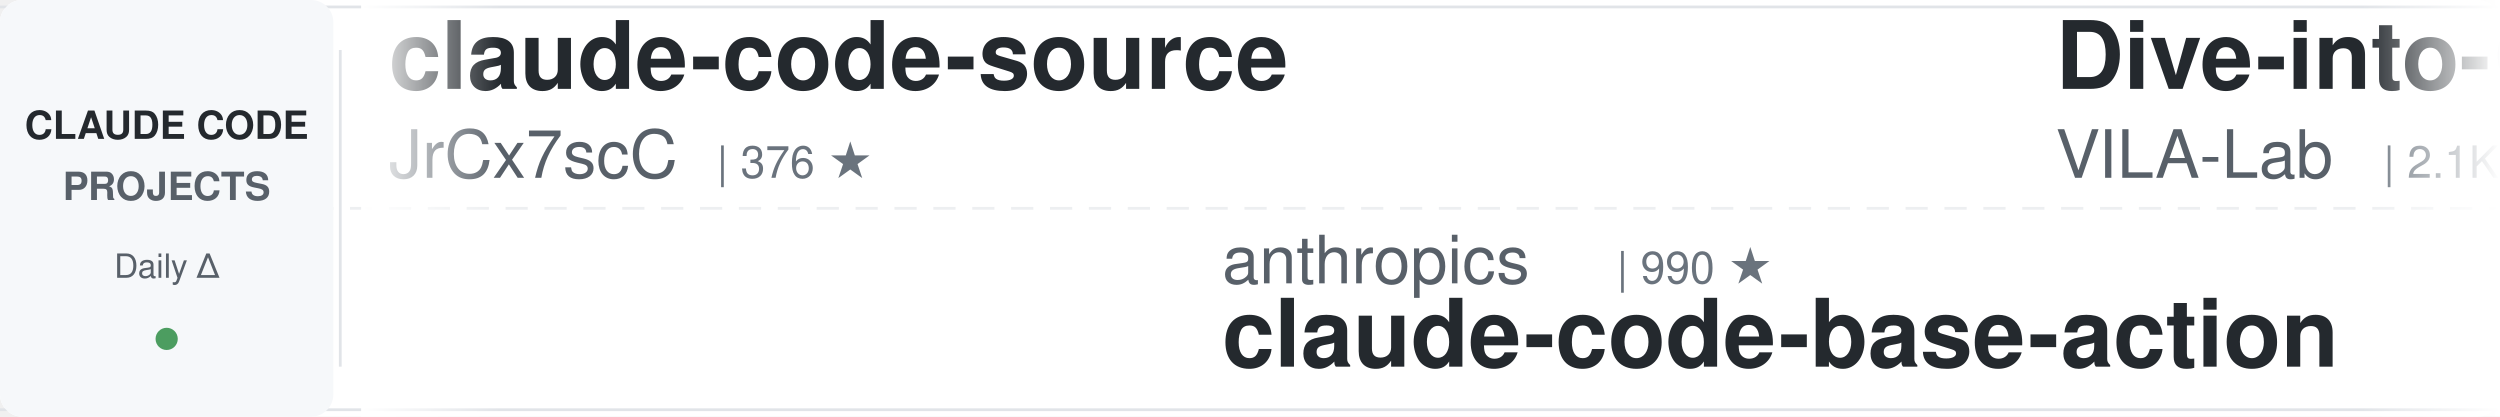
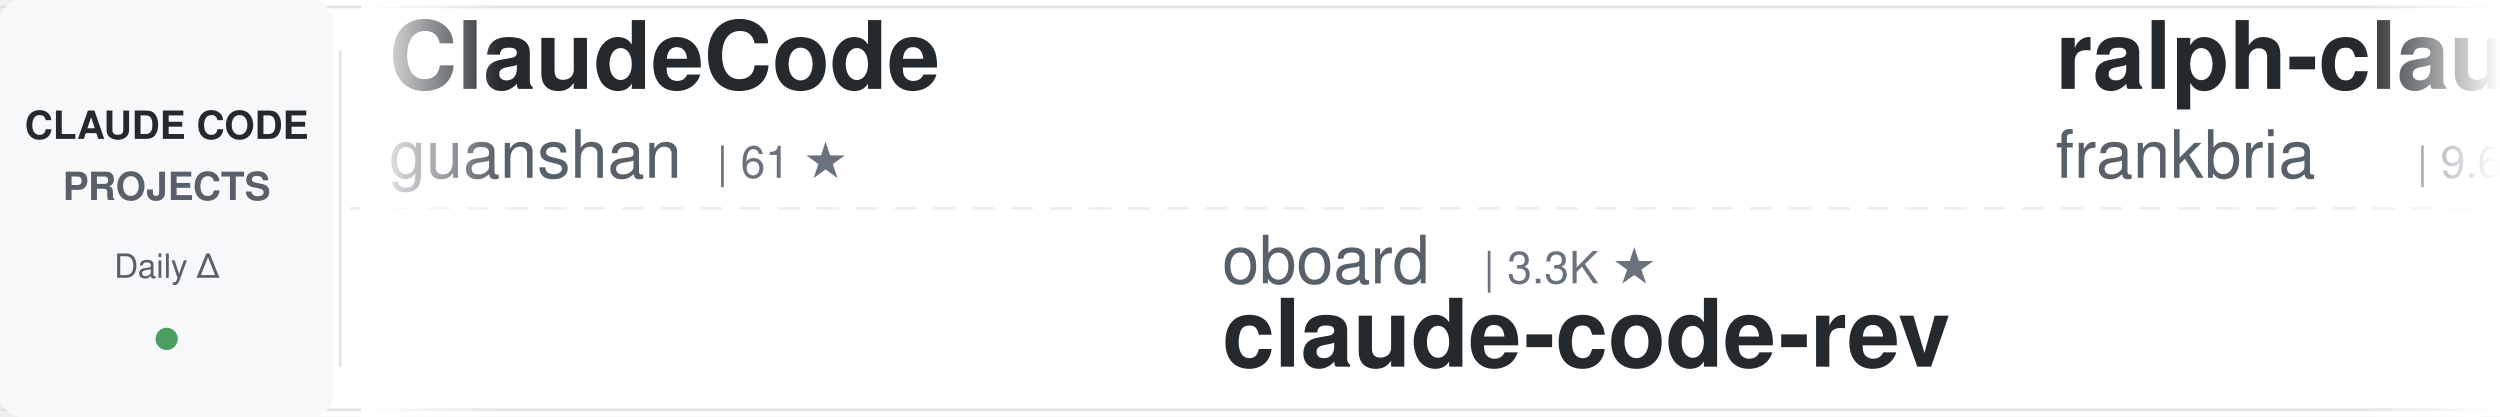
<svg xmlns="http://www.w3.org/2000/svg" width="900" height="150">
  <defs>
    <linearGradient id="awesomeLeftFade" x1="0%" y1="0%" x2="100%" y2="0%">
      <stop offset="0%" style="stop-color:#ffffff;stop-opacity:1" />
      <stop offset="100%" style="stop-color:#ffffff;stop-opacity:0" />
    </linearGradient>
    <linearGradient id="awesomeRightFade" x1="0%" y1="0%" x2="100%" y2="0%">
      <stop offset="0%" style="stop-color:#ffffff;stop-opacity:0" />
      <stop offset="100%" style="stop-color:#ffffff;stop-opacity:1" />
    </linearGradient>
  </defs>
  <rect width="900" height="150" fill="#ffffff" rx="8" />
  <rect x="0" y="2" width="900" height="1" fill="#e1e4e8" />
  <rect x="0" y="147" width="900" height="1" fill="#e1e4e8" />
  <line x1="0" y1="75" x2="900" y2="75" stroke="#e1e4e8" stroke-width="1" stroke-dasharray="8 6" opacity="0.6" />
  <rect x="0" y="0" width="120" height="150" fill="#f6f8fa" rx="8" />
  <text x="60" y="50" font-family="-apple-system, BlinkMacSystemFont, 'Segoe UI', Helvetica, Arial, sans-serif" font-size="14" font-weight="600" fill="#24292e" text-anchor="middle">CLAUDE CODE</text>
  <text x="60" y="72" font-family="-apple-system, BlinkMacSystemFont, 'Segoe UI', Helvetica, Arial, sans-serif" font-size="14" font-weight="600" fill="#586069" text-anchor="middle">PROJECTS</text>
  <text x="60" y="100" font-family="-apple-system, BlinkMacSystemFont, 'Segoe UI', Helvetica, Arial, sans-serif" font-size="12" font-weight="500" fill="#586069" text-anchor="middle">Daily Δ</text>
  <circle cx="60" cy="122" r="4" fill="#22863a" opacity="0.8" />
  <rect x="122" y="18" width="1" height="114" fill="#e1e4e8" />
  <clipPath id="awesomeTickerClip">
    <rect x="130" y="0" width="770" height="150" />
  </clipPath>
  <g clip-path="url(#awesomeTickerClip)">
    <g id="awesomeTickerItems">
      <animateTransform attributeName="transform" attributeType="XML" type="translate" from="0 0" to="-3000 0" dur="54s" repeatCount="indefinite" />
      <g transform="translate(0, 0)">
-         <text x="140" y="32" font-family="-apple-system, BlinkMacSystemFont, 'Segoe UI', Helvetica, Arial, sans-serif" font-size="34" font-weight="600" fill="#24292e">claude-code-source</text>
-         <text x="140" y="64" font-family="-apple-system, BlinkMacSystemFont, 'Segoe UI', Helvetica, Arial, sans-serif" font-size="24" font-weight="400" fill="#586069">JrCx7scC</text>
-         <text x="258" y="64" font-family="-apple-system, BlinkMacSystemFont, 'Segoe UI', Helvetica, Arial, sans-serif" font-size="16" font-weight="500" fill="#6a737d">| 376 ★</text>
+         <text x="140" y="32" font-family="-apple-system, BlinkMacSystemFont, 'Segoe UI', Helvetica, Arial, sans-serif" font-size="34" font-weight="600" fill="#24292e">ClaudeCode</text>
+         <text x="140" y="64" font-family="-apple-system, BlinkMacSystemFont, 'Segoe UI', Helvetica, Arial, sans-serif" font-size="24" font-weight="400" fill="#586069">guanshan</text>
+         <text x="258" y="64" font-family="-apple-system, BlinkMacSystemFont, 'Segoe UI', Helvetica, Arial, sans-serif" font-size="16" font-weight="500" fill="#6a737d">| 61 ★</text>
      </g>
      <g transform="translate(300, 0)">
-         <text x="140" y="102" font-family="-apple-system, BlinkMacSystemFont, 'Segoe UI', Helvetica, Arial, sans-serif" font-size="24" font-weight="400" fill="#586069">anthropics</text>
-         <text x="282" y="102" font-family="-apple-system, BlinkMacSystemFont, 'Segoe UI', Helvetica, Arial, sans-serif" font-size="16" font-weight="500" fill="#6a737d">| 990 ★</text>
-         <text x="140" y="132" font-family="-apple-system, BlinkMacSystemFont, 'Segoe UI', Helvetica, Arial, sans-serif" font-size="34" font-weight="600" fill="#24292e">claude-code-base-action</text>
+         <text x="140" y="102" font-family="-apple-system, BlinkMacSystemFont, 'Segoe UI', Helvetica, Arial, sans-serif" font-size="24" font-weight="400" fill="#586069">oboard</text>
+         <text x="234" y="102" font-family="-apple-system, BlinkMacSystemFont, 'Segoe UI', Helvetica, Arial, sans-serif" font-size="16" font-weight="500" fill="#6a737d">| 3.3K ★</text>
+         <text x="140" y="132" font-family="-apple-system, BlinkMacSystemFont, 'Segoe UI', Helvetica, Arial, sans-serif" font-size="34" font-weight="600" fill="#24292e">claude-code-rev</text>
      </g>
      <g transform="translate(600, 0)">
-         <text x="140" y="32" font-family="-apple-system, BlinkMacSystemFont, 'Segoe UI', Helvetica, Arial, sans-serif" font-size="34" font-weight="600" fill="#24292e">Dive-into-Claude-Code</text>
-         <text x="140" y="64" font-family="-apple-system, BlinkMacSystemFont, 'Segoe UI', Helvetica, Arial, sans-serif" font-size="24" font-weight="400" fill="#586069">VILA-Lab</text>
-         <text x="258" y="64" font-family="-apple-system, BlinkMacSystemFont, 'Segoe UI', Helvetica, Arial, sans-serif" font-size="16" font-weight="500" fill="#6a737d">| 2.1K ★</text>
+         <text x="140" y="32" font-family="-apple-system, BlinkMacSystemFont, 'Segoe UI', Helvetica, Arial, sans-serif" font-size="34" font-weight="600" fill="#24292e">ralph-claude-code</text>
+         <text x="140" y="64" font-family="-apple-system, BlinkMacSystemFont, 'Segoe UI', Helvetica, Arial, sans-serif" font-size="24" font-weight="400" fill="#586069">frankbria</text>
+         <text x="270" y="64" font-family="-apple-system, BlinkMacSystemFont, 'Segoe UI', Helvetica, Arial, sans-serif" font-size="16" font-weight="500" fill="#6a737d">| 9.6K ★</text>
      </g>
      <g transform="translate(900, 0)">
-         <text x="140" y="102" font-family="-apple-system, BlinkMacSystemFont, 'Segoe UI', Helvetica, Arial, sans-serif" font-size="24" font-weight="400" fill="#586069">Yuyz0112</text>
-         <text x="258" y="102" font-family="-apple-system, BlinkMacSystemFont, 'Segoe UI', Helvetica, Arial, sans-serif" font-size="16" font-weight="500" fill="#6a737d">| 2.4K ★</text>
-         <text x="140" y="132" font-family="-apple-system, BlinkMacSystemFont, 'Segoe UI', Helvetica, Arial, sans-serif" font-size="34" font-weight="600" fill="#24292e">claude-code-reverse</text>
+         <text x="140" y="102" font-family="-apple-system, BlinkMacSystemFont, 'Segoe UI', Helvetica, Arial, sans-serif" font-size="24" font-weight="400" fill="#586069">huangserva</text>
+         <text x="282" y="102" font-family="-apple-system, BlinkMacSystemFont, 'Segoe UI', Helvetica, Arial, sans-serif" font-size="16" font-weight="500" fill="#6a737d">| 631 ★</text>
+         <text x="140" y="132" font-family="-apple-system, BlinkMacSystemFont, 'Segoe UI', Helvetica, Arial, sans-serif" font-size="34" font-weight="600" fill="#24292e">claude-code-cli</text>
      </g>
      <g transform="translate(1200, 0)">
-         <text x="140" y="32" font-family="-apple-system, BlinkMacSystemFont, 'Segoe UI', Helvetica, Arial, sans-serif" font-size="34" font-weight="600" fill="#24292e">claude-code-guide</text>
-         <text x="140" y="64" font-family="-apple-system, BlinkMacSystemFont, 'Segoe UI', Helvetica, Arial, sans-serif" font-size="24" font-weight="400" fill="#586069">zebbern</text>
-         <text x="246" y="64" font-family="-apple-system, BlinkMacSystemFont, 'Segoe UI', Helvetica, Arial, sans-serif" font-size="16" font-weight="500" fill="#6a737d">| 4.6K ★</text>
-         <text x="323" y="64" font-family="-apple-system, BlinkMacSystemFont, 'Segoe UI', Helvetica, Arial, sans-serif" font-size="16" font-weight="500" fill="#22863a"> +1</text>
+         <text x="140" y="32" font-family="-apple-system, BlinkMacSystemFont, 'Segoe UI', Helvetica, Arial, sans-serif" font-size="34" font-weight="600" fill="#24292e">awesome-claude-code-tool...</text>
+         <text x="140" y="64" font-family="-apple-system, BlinkMacSystemFont, 'Segoe UI', Helvetica, Arial, sans-serif" font-size="24" font-weight="400" fill="#586069">rohitg00</text>
+         <text x="258" y="64" font-family="-apple-system, BlinkMacSystemFont, 'Segoe UI', Helvetica, Arial, sans-serif" font-size="16" font-weight="500" fill="#6a737d">| 2.6K ★</text>
      </g>
      <g transform="translate(1500, 0)">
-         <text x="140" y="102" font-family="-apple-system, BlinkMacSystemFont, 'Segoe UI', Helvetica, Arial, sans-serif" font-size="24" font-weight="400" fill="#586069">SeemSeam</text>
-         <text x="258" y="102" font-family="-apple-system, BlinkMacSystemFont, 'Segoe UI', Helvetica, Arial, sans-serif" font-size="16" font-weight="500" fill="#6a737d">| 3.5K ★</text>
-         <text x="140" y="132" font-family="-apple-system, BlinkMacSystemFont, 'Segoe UI', Helvetica, Arial, sans-serif" font-size="34" font-weight="600" fill="#24292e">claude_codex_bridge</text>
+         <text x="140" y="102" font-family="-apple-system, BlinkMacSystemFont, 'Segoe UI', Helvetica, Arial, sans-serif" font-size="24" font-weight="400" fill="#586069">alejandrobalderas</text>
+         <text x="366" y="102" font-family="-apple-system, BlinkMacSystemFont, 'Segoe UI', Helvetica, Arial, sans-serif" font-size="16" font-weight="500" fill="#6a737d">| 2.9K ★</text>
+         <text x="443" y="102" font-family="-apple-system, BlinkMacSystemFont, 'Segoe UI', Helvetica, Arial, sans-serif" font-size="16" font-weight="500" fill="#22863a"> +3</text>
+         <text x="140" y="132" font-family="-apple-system, BlinkMacSystemFont, 'Segoe UI', Helvetica, Arial, sans-serif" font-size="34" font-weight="600" fill="#24292e">claude-code-from-source</text>
      </g>
      <g transform="translate(1800, 0)">
-         <text x="140" y="32" font-family="-apple-system, BlinkMacSystemFont, 'Segoe UI', Helvetica, Arial, sans-serif" font-size="34" font-weight="600" fill="#24292e">how-claude-code-works</text>
-         <text x="140" y="64" font-family="-apple-system, BlinkMacSystemFont, 'Segoe UI', Helvetica, Arial, sans-serif" font-size="24" font-weight="400" fill="#586069">Windy3f3f3f3f</text>
-         <text x="318" y="64" font-family="-apple-system, BlinkMacSystemFont, 'Segoe UI', Helvetica, Arial, sans-serif" font-size="16" font-weight="500" fill="#6a737d">| 3.7K ★</text>
+         <text x="140" y="32" font-family="-apple-system, BlinkMacSystemFont, 'Segoe UI', Helvetica, Arial, sans-serif" font-size="34" font-weight="600" fill="#24292e">claude-code-settings</text>
+         <text x="140" y="64" font-family="-apple-system, BlinkMacSystemFont, 'Segoe UI', Helvetica, Arial, sans-serif" font-size="24" font-weight="400" fill="#586069">feiskyer</text>
+         <text x="258" y="64" font-family="-apple-system, BlinkMacSystemFont, 'Segoe UI', Helvetica, Arial, sans-serif" font-size="16" font-weight="500" fill="#6a737d">| 1.7K ★</text>
+         <text x="335" y="64" font-family="-apple-system, BlinkMacSystemFont, 'Segoe UI', Helvetica, Arial, sans-serif" font-size="16" font-weight="500" fill="#22863a"> +1</text>
      </g>
      <g transform="translate(2100, 0)">
-         <text x="140" y="102" font-family="-apple-system, BlinkMacSystemFont, 'Segoe UI', Helvetica, Arial, sans-serif" font-size="24" font-weight="400" fill="#586069">anthropics</text>
-         <text x="282" y="102" font-family="-apple-system, BlinkMacSystemFont, 'Segoe UI', Helvetica, Arial, sans-serif" font-size="16" font-weight="500" fill="#6a737d">| 6.3K ★</text>
-         <text x="359" y="102" font-family="-apple-system, BlinkMacSystemFont, 'Segoe UI', Helvetica, Arial, sans-serif" font-size="16" font-weight="500" fill="#22863a"> +1</text>
-         <text x="140" y="132" font-family="-apple-system, BlinkMacSystemFont, 'Segoe UI', Helvetica, Arial, sans-serif" font-size="34" font-weight="600" fill="#24292e">claude-code-security-rev...</text>
+         <text x="140" y="102" font-family="-apple-system, BlinkMacSystemFont, 'Segoe UI', Helvetica, Arial, sans-serif" font-size="24" font-weight="400" fill="#586069">ding113</text>
+         <text x="246" y="102" font-family="-apple-system, BlinkMacSystemFont, 'Segoe UI', Helvetica, Arial, sans-serif" font-size="16" font-weight="500" fill="#6a737d">| 3.4K ★</text>
+         <text x="140" y="132" font-family="-apple-system, BlinkMacSystemFont, 'Segoe UI', Helvetica, Arial, sans-serif" font-size="34" font-weight="600" fill="#24292e">claude-code-hub</text>
      </g>
      <g transform="translate(2400, 0)">
-         <text x="140" y="32" font-family="-apple-system, BlinkMacSystemFont, 'Segoe UI', Helvetica, Arial, sans-serif" font-size="34" font-weight="600" fill="#24292e">claude-code-system-promp...</text>
-         <text x="140" y="64" font-family="-apple-system, BlinkMacSystemFont, 'Segoe UI', Helvetica, Arial, sans-serif" font-size="24" font-weight="400" fill="#586069">Piebald-AI</text>
-         <text x="282" y="64" font-family="-apple-system, BlinkMacSystemFont, 'Segoe UI', Helvetica, Arial, sans-serif" font-size="16" font-weight="500" fill="#6a737d">| 12.8K ★</text>
-         <text x="368" y="64" font-family="-apple-system, BlinkMacSystemFont, 'Segoe UI', Helvetica, Arial, sans-serif" font-size="16" font-weight="500" fill="#22863a"> +2</text>
+         <text x="140" y="32" font-family="-apple-system, BlinkMacSystemFont, 'Segoe UI', Helvetica, Arial, sans-serif" font-size="34" font-weight="600" fill="#24292e">Claude-code</text>
+         <text x="140" y="64" font-family="-apple-system, BlinkMacSystemFont, 'Segoe UI', Helvetica, Arial, sans-serif" font-size="24" font-weight="400" fill="#586069">zstmfhy</text>
+         <text x="246" y="64" font-family="-apple-system, BlinkMacSystemFont, 'Segoe UI', Helvetica, Arial, sans-serif" font-size="16" font-weight="500" fill="#6a737d">| 189 ★</text>
      </g>
      <g transform="translate(2700, 0)">
-         <text x="140" y="102" font-family="-apple-system, BlinkMacSystemFont, 'Segoe UI', Helvetica, Arial, sans-serif" font-size="24" font-weight="400" fill="#586069">hangsman</text>
-         <text x="258" y="102" font-family="-apple-system, BlinkMacSystemFont, 'Segoe UI', Helvetica, Arial, sans-serif" font-size="16" font-weight="500" fill="#6a737d">| 795 ★</text>
-         <text x="140" y="132" font-family="-apple-system, BlinkMacSystemFont, 'Segoe UI', Helvetica, Arial, sans-serif" font-size="34" font-weight="600" fill="#24292e">claude-code-source</text>
+         <text x="140" y="102" font-family="-apple-system, BlinkMacSystemFont, 'Segoe UI', Helvetica, Arial, sans-serif" font-size="24" font-weight="400" fill="#586069">https-deeplearning-ai</text>
+         <text x="414" y="102" font-family="-apple-system, BlinkMacSystemFont, 'Segoe UI', Helvetica, Arial, sans-serif" font-size="16" font-weight="500" fill="#6a737d">| 554 ★</text>
+         <text x="140" y="132" font-family="-apple-system, BlinkMacSystemFont, 'Segoe UI', Helvetica, Arial, sans-serif" font-size="34" font-weight="600" fill="#24292e">sc-claude-code-files</text>
      </g>
      <g transform="translate(3000, 0)">
-         <text x="140" y="32" font-family="-apple-system, BlinkMacSystemFont, 'Segoe UI', Helvetica, Arial, sans-serif" font-size="34" font-weight="600" fill="#24292e">claude-code-source</text>
-         <text x="140" y="64" font-family="-apple-system, BlinkMacSystemFont, 'Segoe UI', Helvetica, Arial, sans-serif" font-size="24" font-weight="400" fill="#586069">JrCx7scC</text>
-         <text x="258" y="64" font-family="-apple-system, BlinkMacSystemFont, 'Segoe UI', Helvetica, Arial, sans-serif" font-size="16" font-weight="500" fill="#6a737d">| 376 ★</text>
+         <text x="140" y="32" font-family="-apple-system, BlinkMacSystemFont, 'Segoe UI', Helvetica, Arial, sans-serif" font-size="34" font-weight="600" fill="#24292e">ClaudeCode</text>
+         <text x="140" y="64" font-family="-apple-system, BlinkMacSystemFont, 'Segoe UI', Helvetica, Arial, sans-serif" font-size="24" font-weight="400" fill="#586069">guanshan</text>
+         <text x="258" y="64" font-family="-apple-system, BlinkMacSystemFont, 'Segoe UI', Helvetica, Arial, sans-serif" font-size="16" font-weight="500" fill="#6a737d">| 61 ★</text>
      </g>
      <g transform="translate(3300, 0)">
-         <text x="140" y="102" font-family="-apple-system, BlinkMacSystemFont, 'Segoe UI', Helvetica, Arial, sans-serif" font-size="24" font-weight="400" fill="#586069">anthropics</text>
-         <text x="282" y="102" font-family="-apple-system, BlinkMacSystemFont, 'Segoe UI', Helvetica, Arial, sans-serif" font-size="16" font-weight="500" fill="#6a737d">| 990 ★</text>
-         <text x="140" y="132" font-family="-apple-system, BlinkMacSystemFont, 'Segoe UI', Helvetica, Arial, sans-serif" font-size="34" font-weight="600" fill="#24292e">claude-code-base-action</text>
+         <text x="140" y="102" font-family="-apple-system, BlinkMacSystemFont, 'Segoe UI', Helvetica, Arial, sans-serif" font-size="24" font-weight="400" fill="#586069">oboard</text>
+         <text x="234" y="102" font-family="-apple-system, BlinkMacSystemFont, 'Segoe UI', Helvetica, Arial, sans-serif" font-size="16" font-weight="500" fill="#6a737d">| 3.3K ★</text>
+         <text x="140" y="132" font-family="-apple-system, BlinkMacSystemFont, 'Segoe UI', Helvetica, Arial, sans-serif" font-size="34" font-weight="600" fill="#24292e">claude-code-rev</text>
      </g>
      <g transform="translate(3600, 0)">
-         <text x="140" y="32" font-family="-apple-system, BlinkMacSystemFont, 'Segoe UI', Helvetica, Arial, sans-serif" font-size="34" font-weight="600" fill="#24292e">Dive-into-Claude-Code</text>
-         <text x="140" y="64" font-family="-apple-system, BlinkMacSystemFont, 'Segoe UI', Helvetica, Arial, sans-serif" font-size="24" font-weight="400" fill="#586069">VILA-Lab</text>
-         <text x="258" y="64" font-family="-apple-system, BlinkMacSystemFont, 'Segoe UI', Helvetica, Arial, sans-serif" font-size="16" font-weight="500" fill="#6a737d">| 2.1K ★</text>
+         <text x="140" y="32" font-family="-apple-system, BlinkMacSystemFont, 'Segoe UI', Helvetica, Arial, sans-serif" font-size="34" font-weight="600" fill="#24292e">ralph-claude-code</text>
+         <text x="140" y="64" font-family="-apple-system, BlinkMacSystemFont, 'Segoe UI', Helvetica, Arial, sans-serif" font-size="24" font-weight="400" fill="#586069">frankbria</text>
+         <text x="270" y="64" font-family="-apple-system, BlinkMacSystemFont, 'Segoe UI', Helvetica, Arial, sans-serif" font-size="16" font-weight="500" fill="#6a737d">| 9.6K ★</text>
      </g>
      <g transform="translate(3900, 0)">
-         <text x="140" y="102" font-family="-apple-system, BlinkMacSystemFont, 'Segoe UI', Helvetica, Arial, sans-serif" font-size="24" font-weight="400" fill="#586069">Yuyz0112</text>
-         <text x="258" y="102" font-family="-apple-system, BlinkMacSystemFont, 'Segoe UI', Helvetica, Arial, sans-serif" font-size="16" font-weight="500" fill="#6a737d">| 2.4K ★</text>
-         <text x="140" y="132" font-family="-apple-system, BlinkMacSystemFont, 'Segoe UI', Helvetica, Arial, sans-serif" font-size="34" font-weight="600" fill="#24292e">claude-code-reverse</text>
+         <text x="140" y="102" font-family="-apple-system, BlinkMacSystemFont, 'Segoe UI', Helvetica, Arial, sans-serif" font-size="24" font-weight="400" fill="#586069">huangserva</text>
+         <text x="282" y="102" font-family="-apple-system, BlinkMacSystemFont, 'Segoe UI', Helvetica, Arial, sans-serif" font-size="16" font-weight="500" fill="#6a737d">| 631 ★</text>
+         <text x="140" y="132" font-family="-apple-system, BlinkMacSystemFont, 'Segoe UI', Helvetica, Arial, sans-serif" font-size="34" font-weight="600" fill="#24292e">claude-code-cli</text>
      </g>
    </g>
  </g>
  <rect x="130" y="0" width="50" height="150" fill="url(#awesomeLeftFade)" />
  <rect x="850" y="0" width="50" height="150" fill="url(#awesomeRightFade)" />
</svg>
